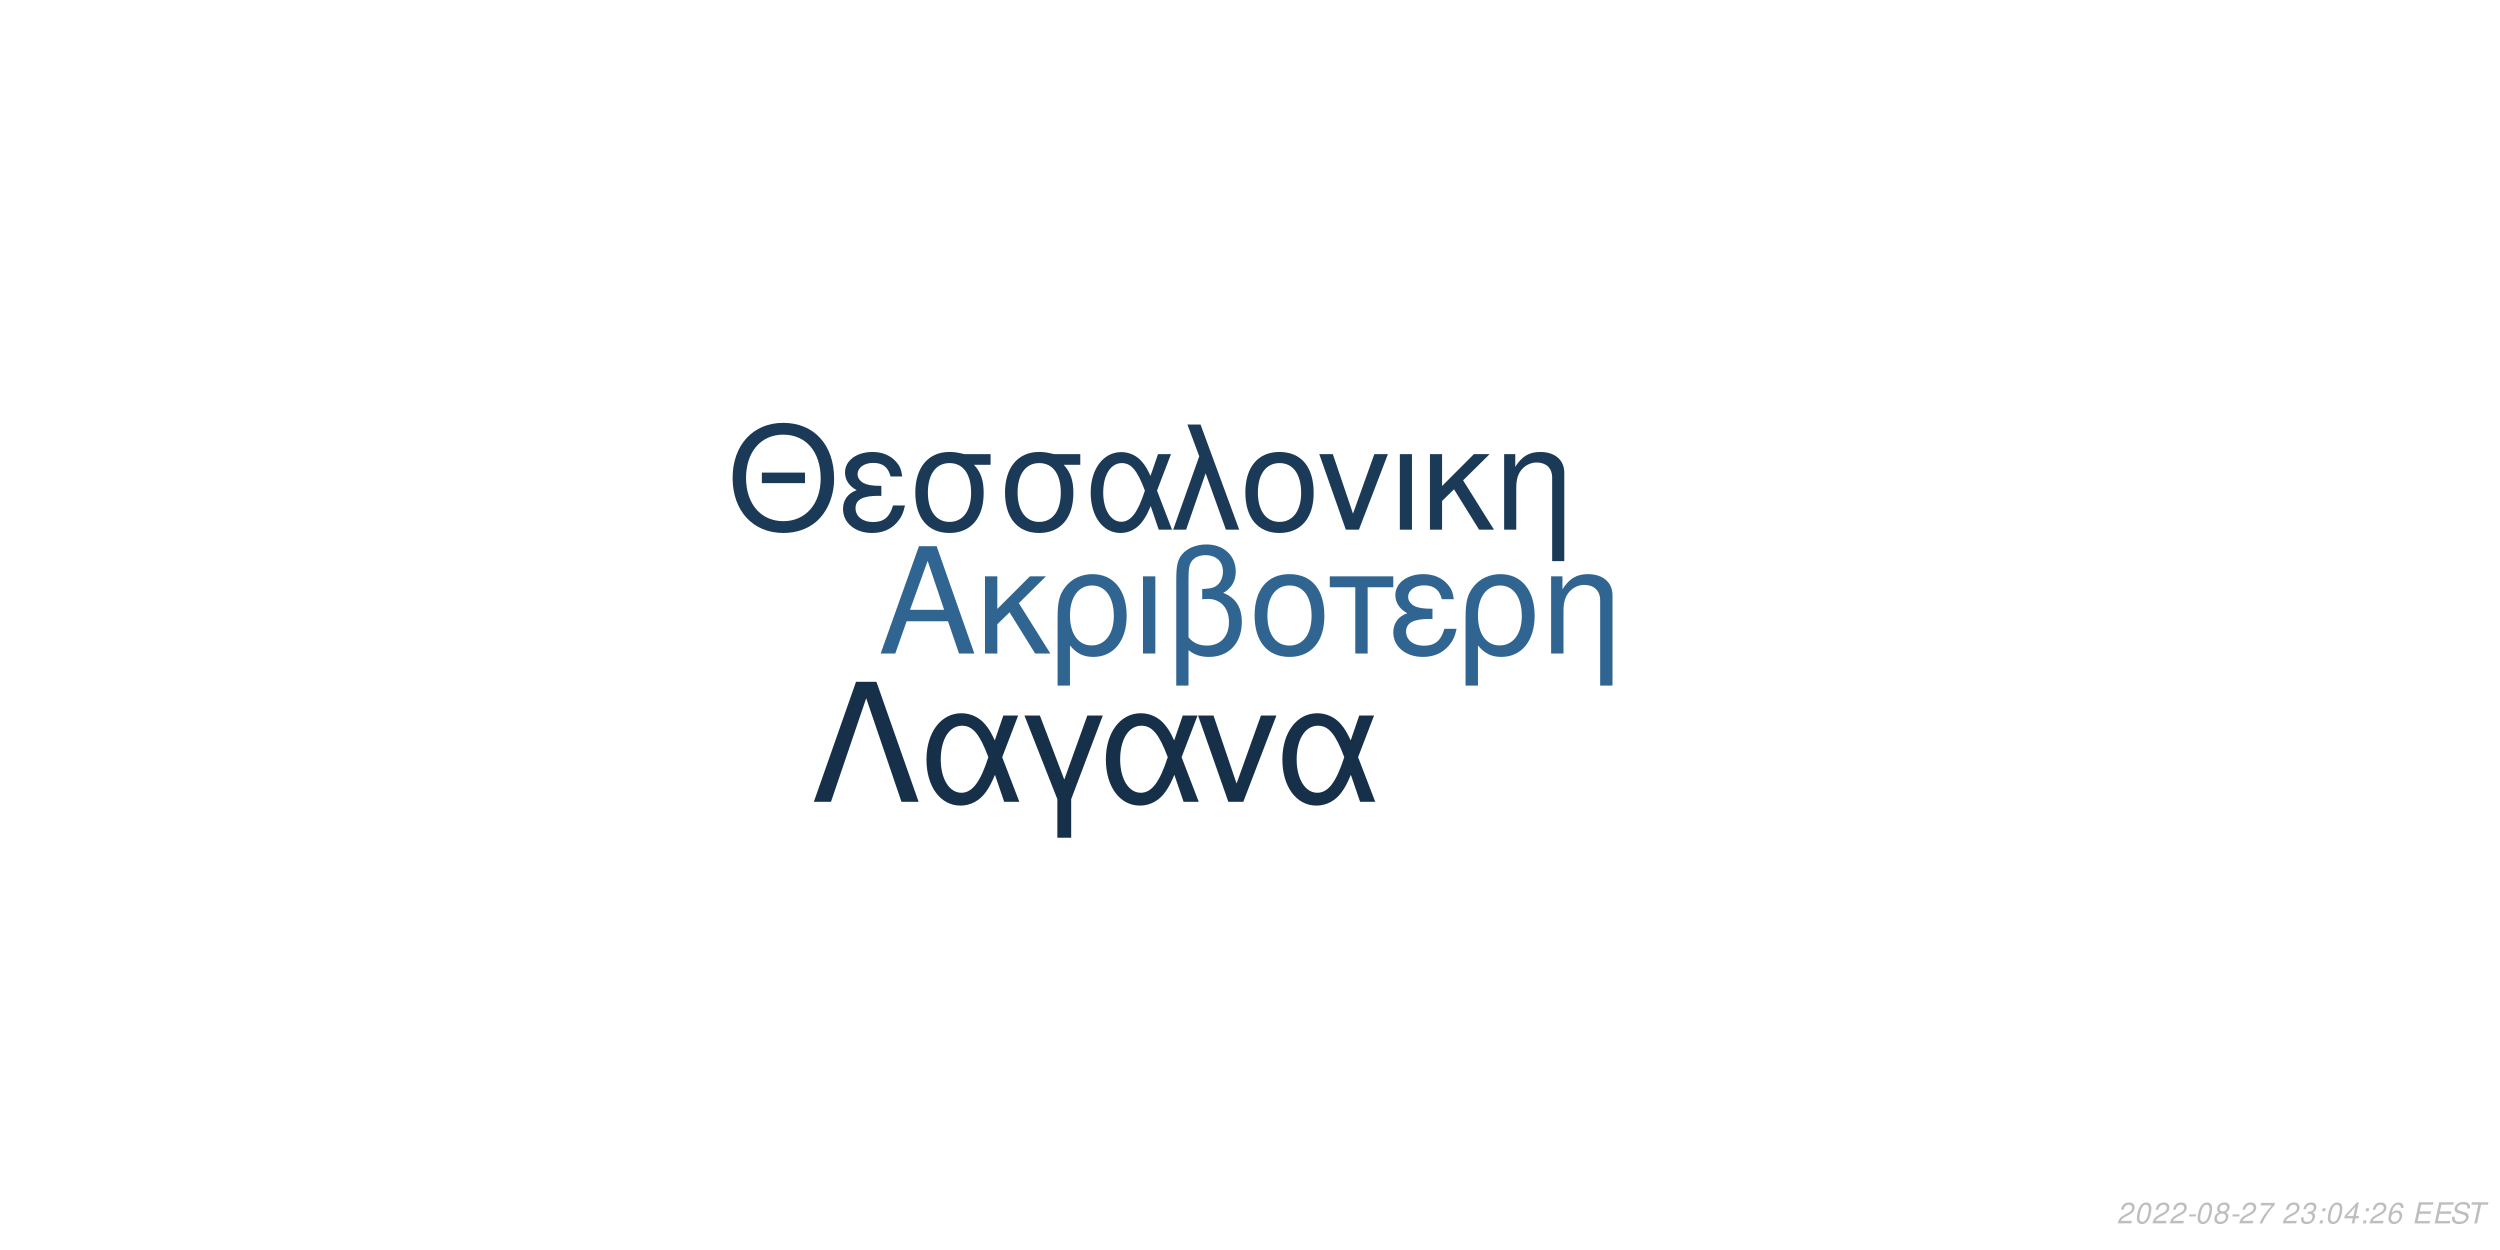
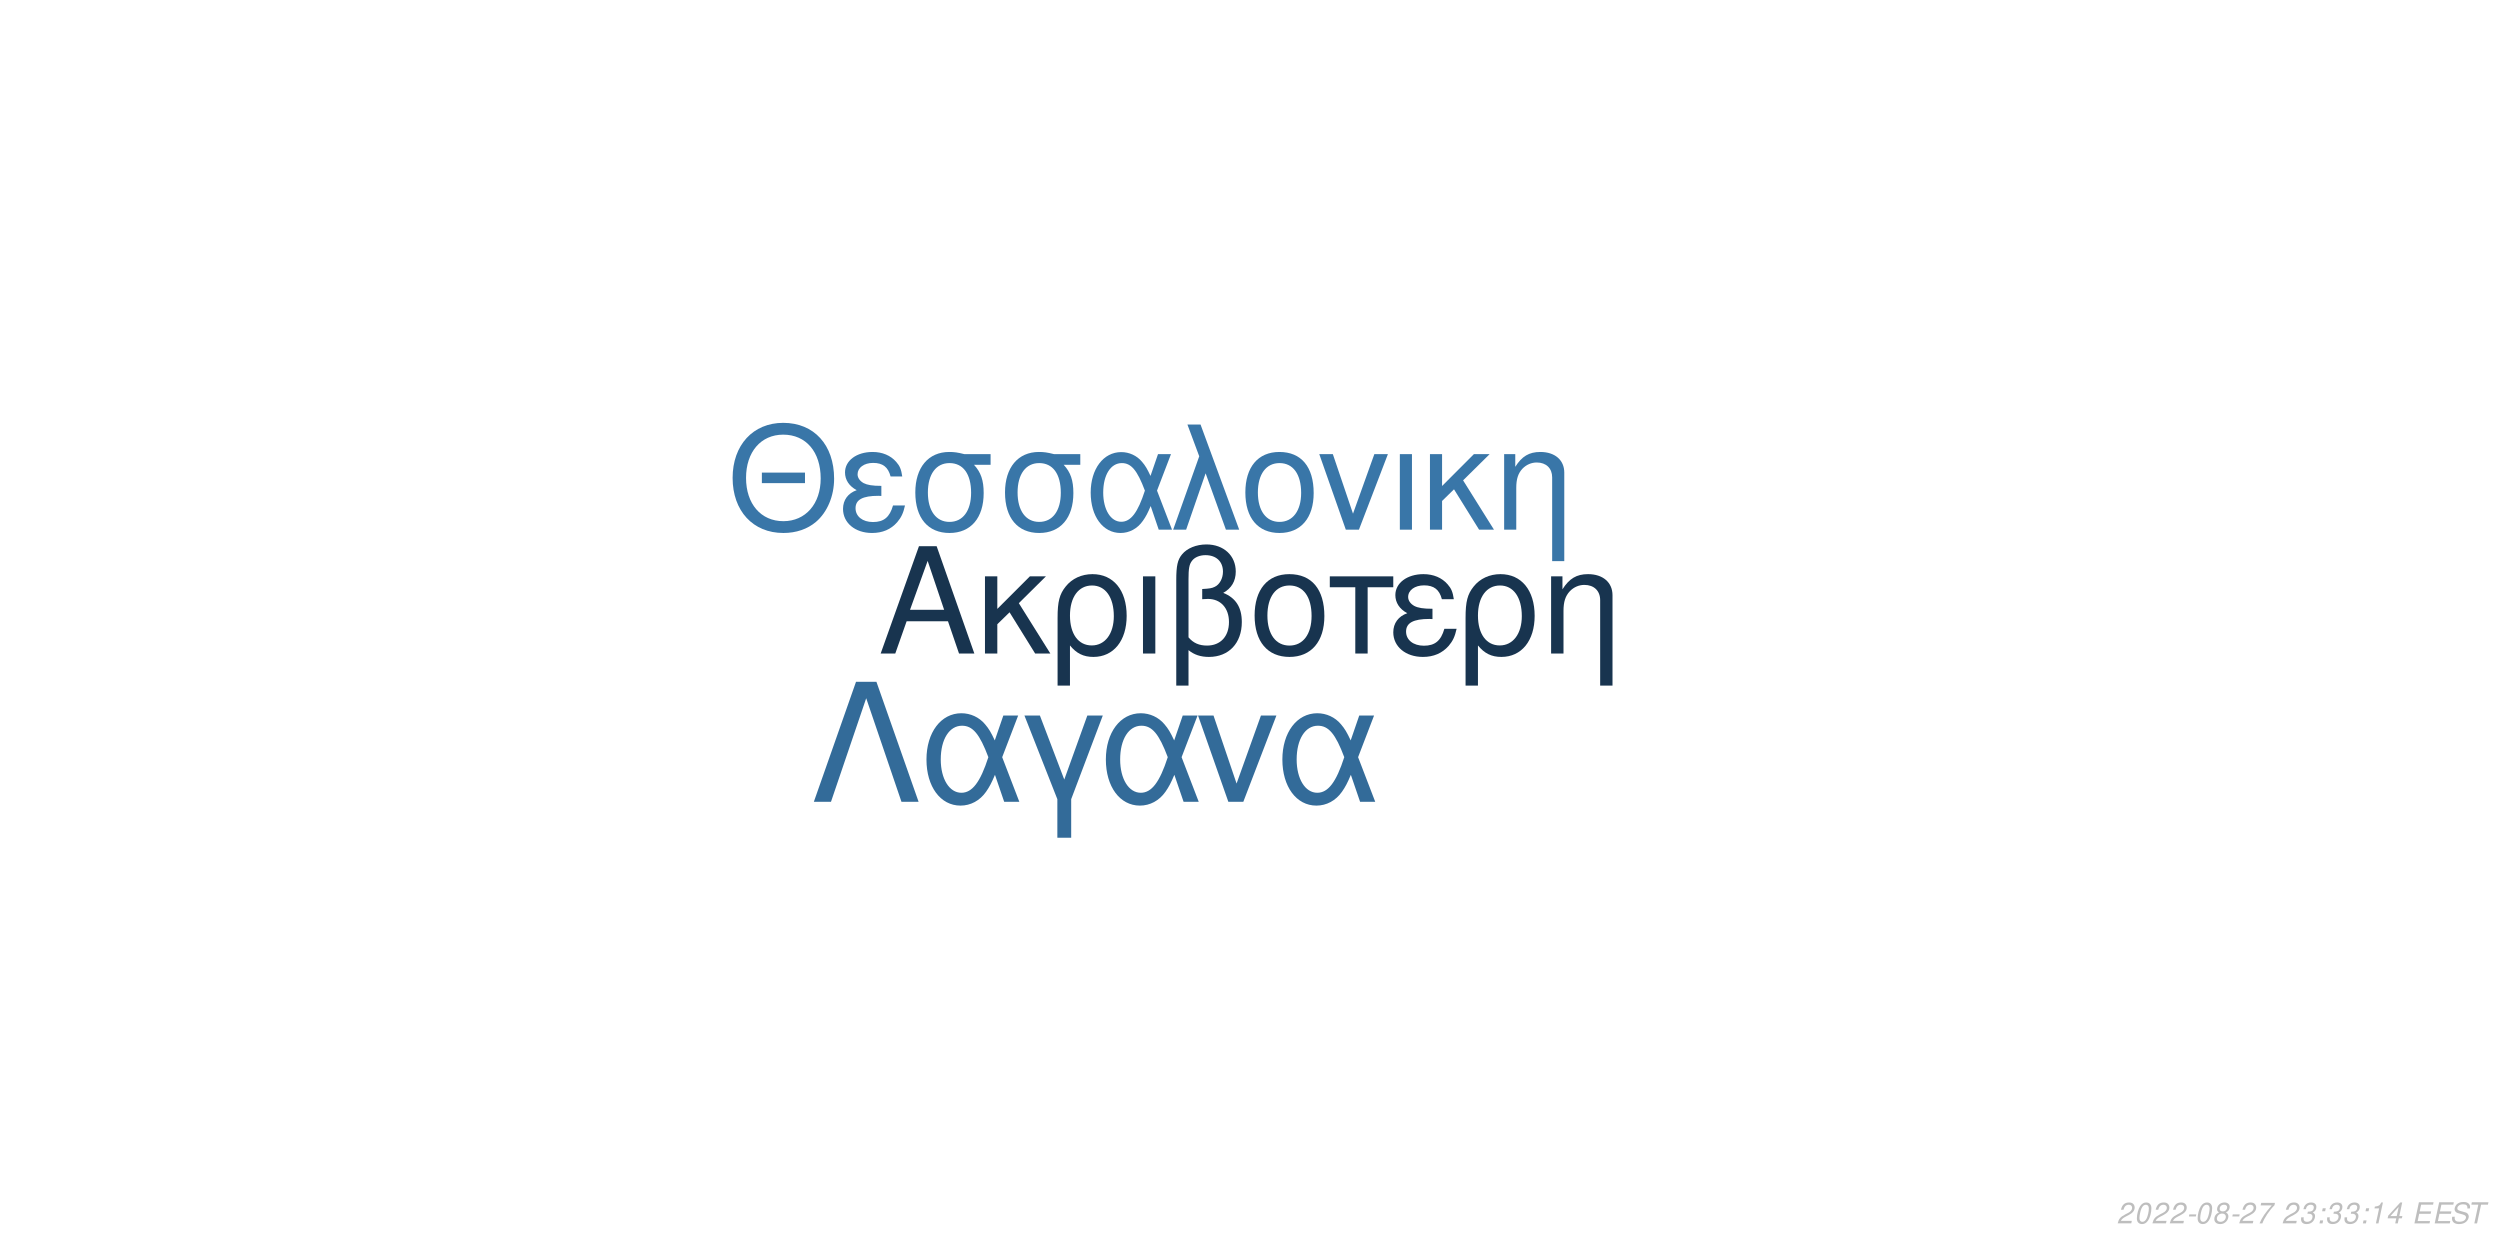
<svg xmlns="http://www.w3.org/2000/svg" xmlns:xlink="http://www.w3.org/1999/xlink" width="864pt" height="432pt" viewBox="0 0 864 432" version="1.1">
  <defs>
    <g>
      <symbol overflow="visible" id="glyph0-0">
        <path style="stroke:none;" d="" />
      </symbol>
      <symbol overflow="visible" id="glyph0-1">
        <path style="stroke:none;" d="M 24.125 -11.141 L 27.938 0 L 33.234 0 L 20.203 -37.094 L 14.094 -37.094 L 0.859 0 L 5.906 0 L 9.828 -11.141 Z M 22.797 -15.109 L 11 -15.109 L 17.094 -32.016 Z M 22.797 -15.109 " />
      </symbol>
      <symbol overflow="visible" id="glyph0-2">
        <path style="stroke:none;" d="M 7.172 -15.422 L 7.172 -26.672 L 2.906 -26.672 L 2.906 0 L 7.172 0 L 7.172 -10.125 L 11.406 -14.25 L 20.25 0 L 25.5 0 L 14.609 -17.406 L 23.969 -26.672 L 18.422 -26.672 Z M 7.172 -15.422 " />
      </symbol>
      <symbol overflow="visible" id="glyph0-3">
        <path style="stroke:none;" d="M 3 11.094 L 7.281 11.094 L 7.281 -2.797 C 9.516 -0.047 11.953 1.172 15.375 1.172 C 22.344 1.172 26.875 -4.422 26.875 -13.031 C 26.875 -21.891 22.297 -27.438 15.062 -27.438 C 11.297 -27.438 7.984 -25.906 5.797 -23.156 C 3.672 -20.516 3 -17.969 3 -12.359 Z M 14.906 -23.516 C 19.547 -23.516 22.438 -19.438 22.438 -12.922 C 22.438 -6.812 19.391 -2.797 14.812 -2.797 C 10.172 -2.797 7.281 -6.766 7.281 -13.125 C 7.281 -19.484 10.234 -23.516 14.906 -23.516 Z M 14.906 -23.516 " />
      </symbol>
      <symbol overflow="visible" id="glyph0-4">
        <path style="stroke:none;" d="M 3.516 0 L 7.781 0 L 7.781 -26.672 L 3.516 -26.672 Z M 3.516 0 " />
      </symbol>
      <symbol overflow="visible" id="glyph0-5">
        <path style="stroke:none;" d="M 4.016 11.094 L 8.25 11.094 L 8.25 -1.172 C 10.172 0.406 12.422 1.172 15.312 1.172 C 22.188 1.172 26.672 -3.609 26.672 -10.891 C 26.672 -15.984 24.578 -19.234 20.25 -20.969 C 23.109 -22.547 24.578 -25.031 24.578 -28.344 C 24.578 -33.844 20.406 -37.703 14.453 -37.703 C 10.938 -37.703 7.734 -36.391 6 -34.25 C 4.484 -32.422 4.016 -30.328 4.016 -25.391 Z M 8.25 -25.656 C 8.25 -29.359 8.5 -30.844 9.469 -32.062 C 10.375 -33.281 12.156 -34 14.094 -34 C 17.812 -34 20.156 -31.812 20.156 -28.297 C 20.156 -25.953 18.984 -23.812 17.297 -23.047 C 16.281 -22.547 15.469 -22.438 12.984 -22.297 L 12.984 -18.781 C 13.734 -18.828 14.344 -18.875 14.969 -18.875 C 19.344 -18.875 22.234 -15.719 22.234 -10.891 C 22.234 -5.906 19.281 -2.75 14.656 -2.75 C 11.953 -2.75 9.922 -3.609 8.25 -5.594 Z M 8.25 -25.656 " />
      </symbol>
      <symbol overflow="visible" id="glyph0-6">
        <path style="stroke:none;" d="M 14.094 -27.438 C 6.562 -27.438 2.094 -22.094 2.094 -13.125 C 2.094 -4.125 6.562 1.172 14.141 1.172 C 21.672 1.172 26.203 -4.172 26.203 -12.922 C 26.203 -22.188 21.828 -27.438 14.094 -27.438 Z M 14.141 -23.516 C 18.938 -23.516 21.781 -19.594 21.781 -12.984 C 21.781 -6.672 18.828 -2.75 14.141 -2.75 C 9.422 -2.75 6.516 -6.672 6.516 -13.125 C 6.516 -19.594 9.422 -23.516 14.141 -23.516 Z M 14.141 -23.516 " />
      </symbol>
      <symbol overflow="visible" id="glyph0-7">
        <path style="stroke:none;" d="M 7.891 0 L 12.156 0 L 12.156 -22.906 L 21.016 -22.906 L 21.016 -26.672 L -0.922 -26.672 L -0.922 -22.906 L 7.891 -22.906 Z M 7.891 0 " />
      </symbol>
      <symbol overflow="visible" id="glyph0-8">
        <path style="stroke:none;" d="M 14.562 -15.469 C 11.344 -15.469 9.562 -15.781 8.297 -16.438 C 6.922 -17.203 6.156 -18.328 6.156 -19.547 C 6.156 -21.891 8.453 -23.562 11.656 -23.562 C 15.062 -23.562 16.953 -22.094 17.812 -18.781 L 21.938 -18.781 C 21.578 -21.266 21.062 -22.5 19.797 -23.922 C 17.812 -26.203 14.906 -27.438 11.453 -27.438 C 5.797 -27.438 1.734 -24.375 1.734 -20.203 C 1.734 -17.609 3.156 -15.375 5.859 -13.938 C 2.797 -12.875 1.016 -10.484 1.016 -7.328 C 1.016 -2.391 5.297 1.172 11.25 1.172 C 14.969 1.172 17.906 -0.109 20.156 -2.641 C 21.578 -4.328 22.297 -5.797 22.906 -8.547 L 18.672 -8.547 C 17.5 -4.422 15.422 -2.703 11.609 -2.703 C 7.938 -2.703 5.438 -4.688 5.438 -7.578 C 5.438 -10.578 7.938 -11.953 13.484 -11.953 C 13.641 -11.953 14.094 -11.953 14.562 -11.906 Z M 14.562 -15.469 " />
      </symbol>
      <symbol overflow="visible" id="glyph0-9">
        <path style="stroke:none;" d="M 3.562 -26.672 L 3.562 0 L 7.844 0 L 7.844 -14.703 C 7.844 -17.906 8.5 -19.891 10.031 -21.531 C 11.406 -22.953 13.188 -23.719 15.062 -23.719 C 18.375 -23.719 20.516 -21.672 20.516 -18.469 L 20.516 11.094 L 24.781 11.094 L 24.781 -20.156 C 24.781 -24.578 21.469 -27.438 16.328 -27.438 C 12.359 -27.438 9.828 -25.906 7.484 -22.188 L 7.484 -26.672 Z M 3.562 -26.672 " />
      </symbol>
      <symbol overflow="visible" id="glyph1-0">
        <path style="stroke:none;" d="" />
      </symbol>
      <symbol overflow="visible" id="glyph1-1">
        <path style="stroke:none;" d="M 26.859 -19.734 L 11.953 -19.734 L 11.953 -16.094 L 26.859 -16.094 Z M 19.328 -36.922 C 8.922 -36.922 1.844 -29.25 1.844 -17.891 C 1.844 -6.484 8.875 1.141 19.391 1.141 C 23.812 1.141 27.703 -0.203 30.641 -2.688 C 34.578 -6.031 36.922 -11.656 36.922 -17.594 C 36.922 -29.297 30 -36.922 19.328 -36.922 Z M 19.328 -32.844 C 27.203 -32.844 32.281 -26.906 32.281 -17.688 C 32.281 -8.922 27.062 -2.938 19.391 -2.938 C 11.609 -2.938 6.484 -8.922 6.484 -17.891 C 6.484 -26.859 11.609 -32.844 19.328 -32.844 Z M 19.328 -32.844 " />
      </symbol>
      <symbol overflow="visible" id="glyph1-2">
        <path style="stroke:none;" d="M 14.25 -15.141 C 11.109 -15.141 9.375 -15.453 8.125 -16.094 C 6.781 -16.844 6.031 -17.938 6.031 -19.141 C 6.031 -21.422 8.266 -23.078 11.406 -23.078 C 14.75 -23.078 16.594 -21.625 17.438 -18.391 L 21.469 -18.391 C 21.125 -20.828 20.625 -22.031 19.391 -23.422 C 17.438 -25.656 14.594 -26.859 11.219 -26.859 C 5.688 -26.859 1.688 -23.875 1.688 -19.781 C 1.688 -17.234 3.094 -15.047 5.734 -13.656 C 2.734 -12.609 1 -10.266 1 -7.172 C 1 -2.344 5.188 1.141 11.016 1.141 C 14.656 1.141 17.547 -0.094 19.734 -2.594 C 21.125 -4.234 21.828 -5.688 22.422 -8.375 L 18.281 -8.375 C 17.141 -4.328 15.094 -2.641 11.359 -2.641 C 7.766 -2.641 5.328 -4.578 5.328 -7.422 C 5.328 -10.359 7.766 -11.703 13.203 -11.703 C 13.359 -11.703 13.797 -11.703 14.25 -11.656 Z M 14.25 -15.141 " />
      </symbol>
      <symbol overflow="visible" id="glyph1-3">
        <path style="stroke:none;" d="M 29 -26.109 L 19.938 -26.109 C 17.594 -26.703 16.438 -26.859 14.703 -26.859 C 7.469 -26.859 2.984 -21.469 2.984 -12.859 C 2.984 -4.031 7.375 1.141 14.797 1.141 C 22.172 1.141 26.609 -4.078 26.609 -12.656 C 26.609 -17.047 25.656 -19.828 23.266 -22.422 L 29 -22.422 Z M 14.797 -23.016 C 19.531 -23.016 22.266 -19.234 22.266 -12.75 C 22.266 -6.531 19.438 -2.688 14.797 -2.688 C 10.172 -2.688 7.328 -6.531 7.328 -12.859 C 7.328 -19.188 10.172 -23.016 14.797 -23.016 Z M 14.797 -23.016 " />
      </symbol>
      <symbol overflow="visible" id="glyph1-4">
        <path style="stroke:none;" d="M 29.344 -26.109 L 24.859 -26.109 L 22.266 -18.578 C 21.125 -21.031 20.484 -22.125 19.328 -23.469 C 17.547 -25.609 14.906 -26.812 12.156 -26.812 C 5.984 -26.812 1.594 -20.984 1.594 -12.812 C 1.594 -4.578 5.828 1.141 11.906 1.141 C 14.953 1.141 17.734 -0.344 19.625 -3.047 C 20.672 -4.531 21.281 -5.688 22.328 -8.172 L 25.109 0 L 29.703 0 L 24.516 -13.5 Z M 20.328 -13.5 C 17.891 -5.922 15.453 -2.734 12.156 -2.734 C 8.516 -2.734 5.922 -6.922 5.922 -12.812 C 5.922 -18.938 8.516 -23.016 12.359 -23.016 C 15.594 -23.016 17.688 -20.531 20.328 -13.5 Z M 20.328 -13.5 " />
      </symbol>
      <symbol overflow="visible" id="glyph1-5">
        <path style="stroke:none;" d="M 1.094 0 L 5.578 0 L 12.312 -19.484 L 19.328 0 L 23.922 0 L 10.562 -36.328 L 6.031 -36.328 L 10.109 -25.359 Z M 1.094 0 " />
      </symbol>
      <symbol overflow="visible" id="glyph1-6">
        <path style="stroke:none;" d="M 13.797 -26.859 C 6.422 -26.859 2.047 -21.625 2.047 -12.859 C 2.047 -4.031 6.422 1.141 13.859 1.141 C 21.234 1.141 25.656 -4.078 25.656 -12.656 C 25.656 -21.719 21.375 -26.859 13.797 -26.859 Z M 13.859 -23.016 C 18.531 -23.016 21.328 -19.188 21.328 -12.703 C 21.328 -6.531 18.438 -2.688 13.859 -2.688 C 9.219 -2.688 6.375 -6.531 6.375 -12.859 C 6.375 -19.188 9.219 -23.016 13.859 -23.016 Z M 13.859 -23.016 " />
      </symbol>
      <symbol overflow="visible" id="glyph1-7">
        <path style="stroke:none;" d="M 14.297 0 L 24.312 -26.109 L 19.625 -26.109 L 12.25 -5.531 L 5.281 -26.109 L 0.594 -26.109 L 9.766 0 Z M 14.297 0 " />
      </symbol>
      <symbol overflow="visible" id="glyph1-8">
        <path style="stroke:none;" d="M 3.438 0 L 7.625 0 L 7.625 -26.109 L 3.438 -26.109 Z M 3.438 0 " />
      </symbol>
      <symbol overflow="visible" id="glyph1-9">
        <path style="stroke:none;" d="M 7.031 -15.094 L 7.031 -26.109 L 2.844 -26.109 L 2.844 0 L 7.031 0 L 7.031 -9.922 L 11.156 -13.953 L 19.828 0 L 24.969 0 L 14.297 -17.047 L 23.469 -26.109 L 18.031 -26.109 Z M 7.031 -15.094 " />
      </symbol>
      <symbol overflow="visible" id="glyph1-10">
        <path style="stroke:none;" d="M 3.484 -26.109 L 3.484 0 L 7.672 0 L 7.672 -14.406 C 7.672 -17.547 8.328 -19.484 9.812 -21.078 C 11.156 -22.469 12.906 -23.219 14.75 -23.219 C 17.984 -23.219 20.078 -21.234 20.078 -18.094 L 20.078 10.859 L 24.266 10.859 L 24.266 -19.734 C 24.266 -24.062 21.031 -26.859 16 -26.859 C 12.109 -26.859 9.609 -25.359 7.328 -21.719 L 7.328 -26.109 Z M 3.484 -26.109 " />
      </symbol>
      <symbol overflow="visible" id="glyph2-0">
        <path style="stroke:none;" d="" />
      </symbol>
      <symbol overflow="visible" id="glyph2-1">
        <path style="stroke:none;" d="M 22.531 -41.484 L 15.484 -41.484 L 0.906 0 L 6.828 0 L 19 -35.797 L 31.188 0 L 37.109 0 Z M 22.531 -41.484 " />
      </symbol>
      <symbol overflow="visible" id="glyph2-2">
        <path style="stroke:none;" d="M 33.516 -29.812 L 28.391 -29.812 L 25.438 -21.219 C 24.125 -24.016 23.391 -25.266 22.078 -26.797 C 20.031 -29.25 17.016 -30.609 13.891 -30.609 C 6.828 -30.609 1.828 -23.953 1.828 -14.625 C 1.828 -5.234 6.656 1.312 13.594 1.312 C 17.078 1.312 20.266 -0.391 22.422 -3.469 C 23.609 -5.172 24.297 -6.484 25.5 -9.328 L 28.688 0 L 33.922 0 L 28 -15.422 Z M 23.219 -15.422 C 20.422 -6.766 17.641 -3.125 13.891 -3.125 C 9.734 -3.125 6.766 -7.906 6.766 -14.625 C 6.766 -21.625 9.734 -26.297 14.109 -26.297 C 17.812 -26.297 20.203 -23.453 23.219 -15.422 Z M 23.219 -15.422 " />
      </symbol>
      <symbol overflow="visible" id="glyph2-3">
        <path style="stroke:none;" d="M 12.062 12.406 L 16.844 12.406 L 16.844 -0.906 L 27.766 -29.812 L 22.422 -29.812 L 14.453 -7.688 L 6.031 -29.812 L 0.688 -29.812 L 12.062 -0.906 Z M 12.062 12.406 " />
      </symbol>
      <symbol overflow="visible" id="glyph2-4">
        <path style="stroke:none;" d="M 16.328 0 L 27.766 -29.812 L 22.422 -29.812 L 14 -6.312 L 6.031 -29.812 L 0.688 -29.812 L 11.156 0 Z M 16.328 0 " />
      </symbol>
      <symbol overflow="visible" id="glyph3-0">
        <path style="stroke:none;" d="" />
      </symbol>
      <symbol overflow="visible" id="glyph3-1">
        <path style="stroke:none;" d="M 5.234 -0.875 L 1.469 -0.875 C 1.641 -1.375 2.203 -1.891 3.109 -2.344 L 4.234 -2.938 C 5.562 -3.625 6.219 -4.469 6.219 -5.484 C 6.219 -5.938 6.062 -6.359 5.797 -6.656 C 5.469 -7.047 4.984 -7.234 4.312 -7.234 C 2.766 -7.234 1.891 -6.453 1.484 -4.734 L 2.375 -4.734 C 2.484 -5.188 2.609 -5.484 2.797 -5.75 C 3.094 -6.203 3.609 -6.453 4.188 -6.453 C 4.891 -6.453 5.344 -6.031 5.344 -5.375 C 5.344 -4.703 4.859 -4.094 4.016 -3.656 L 2.984 -3.125 C 1.234 -2.188 0.797 -1.656 0.344 -0.016 L 5.047 -0.016 Z M 5.234 -0.875 " />
      </symbol>
      <symbol overflow="visible" id="glyph3-2">
        <path style="stroke:none;" d="M 4.203 -7.234 C 3.375 -7.234 2.688 -6.812 2.125 -5.984 C 1.484 -5.047 0.984 -3.188 0.984 -1.734 C 0.984 -1.109 1.172 -0.562 1.484 -0.266 C 1.797 0.047 2.281 0.234 2.766 0.234 C 3.625 0.234 4.281 -0.156 4.859 -1.016 C 5.516 -1.953 6 -3.797 6 -5.266 C 6 -6.5 5.328 -7.234 4.203 -7.234 Z M 4.094 -6.453 C 4.734 -6.453 5.125 -5.984 5.125 -5.156 C 5.125 -4.203 4.781 -2.625 4.406 -1.812 C 3.984 -0.938 3.516 -0.547 2.875 -0.547 C 2.25 -0.547 1.875 -1.031 1.875 -1.828 C 1.875 -2.797 2.203 -4.344 2.594 -5.203 C 2.984 -6.047 3.453 -6.453 4.094 -6.453 Z M 4.094 -6.453 " />
      </symbol>
      <symbol overflow="visible" id="glyph3-3">
        <path style="stroke:none;" d="M 3.516 -3.125 L 1.125 -3.125 L 0.969 -2.406 L 3.359 -2.406 Z M 3.516 -3.125 " />
      </symbol>
      <symbol overflow="visible" id="glyph3-4">
        <path style="stroke:none;" d="M 4.766 -3.797 C 5.078 -3.969 5.234 -4.078 5.438 -4.234 C 5.812 -4.594 6.062 -5.172 6.062 -5.734 C 6.062 -6.625 5.344 -7.234 4.266 -7.234 C 2.812 -7.234 1.703 -6.219 1.703 -4.875 C 1.703 -4.406 1.875 -4.125 2.359 -3.812 C 1.297 -3.312 0.75 -2.516 0.75 -1.469 C 0.75 -0.438 1.547 0.234 2.812 0.234 C 3.656 0.234 4.359 -0.094 4.938 -0.734 C 5.359 -1.234 5.609 -1.859 5.609 -2.438 C 5.609 -3.047 5.312 -3.516 4.766 -3.797 Z M 4.109 -6.453 C 4.797 -6.453 5.188 -6.125 5.188 -5.578 C 5.188 -5.266 5.062 -4.922 4.859 -4.672 C 4.562 -4.312 4.188 -4.156 3.656 -4.156 C 2.984 -4.156 2.594 -4.453 2.594 -4.984 C 2.594 -5.859 3.203 -6.453 4.109 -6.453 Z M 3.453 -3.406 C 4.234 -3.406 4.734 -2.984 4.734 -2.312 C 4.734 -1.312 3.922 -0.547 2.875 -0.547 C 2.125 -0.547 1.625 -0.969 1.625 -1.625 C 1.625 -2.609 2.438 -3.406 3.453 -3.406 Z M 3.453 -3.406 " />
      </symbol>
      <symbol overflow="visible" id="glyph3-5">
        <path style="stroke:none;" d="M 6.703 -7.094 L 1.953 -7.094 L 1.766 -6.219 L 5.594 -6.219 C 3.344 -3.688 2.266 -2.109 1.375 0 L 2.344 0 C 3.031 -1.906 4.828 -4.594 6.547 -6.281 Z M 6.703 -7.094 " />
      </symbol>
      <symbol overflow="visible" id="glyph3-6">
        <path style="stroke:none;" d="" />
      </symbol>
      <symbol overflow="visible" id="glyph3-7">
        <path style="stroke:none;" d="M 2.922 -3.312 C 3.125 -3.344 3.234 -3.344 3.375 -3.344 C 4.203 -3.344 4.688 -3 4.688 -2.406 C 4.688 -1.312 3.906 -0.547 2.781 -0.547 C 2.047 -0.547 1.594 -0.938 1.594 -1.562 C 1.594 -1.719 1.609 -1.844 1.656 -2.094 L 0.766 -2.094 C 0.734 -1.797 0.719 -1.641 0.719 -1.469 C 0.719 -0.375 1.406 0.234 2.641 0.234 C 3.547 0.234 4.297 -0.078 4.812 -0.656 C 5.266 -1.156 5.562 -1.875 5.562 -2.547 C 5.562 -3.125 5.344 -3.453 4.797 -3.734 C 5.641 -4.234 6.016 -4.844 6.016 -5.734 C 6.016 -6.656 5.312 -7.234 4.203 -7.234 C 3.375 -7.234 2.672 -6.938 2.188 -6.375 C 1.891 -6.031 1.703 -5.641 1.516 -4.906 L 2.391 -4.906 C 2.5 -5.359 2.594 -5.594 2.734 -5.812 C 3.047 -6.234 3.516 -6.453 4.078 -6.453 C 4.734 -6.453 5.141 -6.125 5.141 -5.578 C 5.141 -5.188 5.016 -4.797 4.797 -4.547 C 4.516 -4.234 4 -4.062 3.266 -4.062 L 3.078 -4.062 Z M 2.922 -3.312 " />
      </symbol>
      <symbol overflow="visible" id="glyph3-8">
        <path style="stroke:none;" d="M 2.359 -1.031 L 1.312 -1.031 L 1.094 0 L 2.141 0 Z M 3.266 -5.234 L 2.219 -5.234 L 2 -4.203 L 3.047 -4.203 Z M 3.266 -5.234 " />
      </symbol>
      <symbol overflow="visible" id="glyph3-9">
-         <path style="stroke:none;" d="M 3.625 -1.75 L 3.266 0 L 4.141 0 L 4.516 -1.75 L 5.562 -1.75 L 5.734 -2.531 L 4.688 -2.531 L 5.688 -7.234 L 5.016 -7.234 L 0.844 -2.672 L 0.641 -1.75 Z M 3.797 -2.531 L 1.594 -2.531 L 4.469 -5.703 Z M 3.797 -2.531 " />
+         <path style="stroke:none;" d="M 3.703 -5.188 L 2.594 0 L 3.469 0 L 5.016 -7.234 L 4.438 -7.234 C 3.906 -6.156 3.688 -6.016 2.234 -5.812 L 2.109 -5.188 Z M 3.703 -5.188 " />
      </symbol>
      <symbol overflow="visible" id="glyph3-10">
-         <path style="stroke:none;" d="M 6.125 -5.344 L 6.141 -5.625 C 6.141 -6.609 5.453 -7.234 4.391 -7.234 C 3.438 -7.234 2.641 -6.719 2.016 -5.703 C 1.422 -4.781 0.938 -2.953 0.938 -1.688 C 0.938 -0.516 1.688 0.234 2.859 0.234 C 3.703 0.234 4.438 -0.156 5 -0.875 C 5.406 -1.422 5.672 -2.156 5.672 -2.766 C 5.672 -3.812 4.969 -4.5 3.906 -4.5 C 3.234 -4.5 2.672 -4.234 2.094 -3.625 C 2.406 -5.375 3.234 -6.453 4.25 -6.453 C 4.703 -6.453 5.062 -6.234 5.172 -5.844 C 5.203 -5.719 5.234 -5.578 5.25 -5.344 Z M 3.656 -3.734 C 4.344 -3.734 4.797 -3.281 4.797 -2.625 C 4.797 -1.469 3.984 -0.547 2.984 -0.547 C 2.297 -0.547 1.812 -1.047 1.812 -1.766 C 1.812 -2.859 2.625 -3.734 3.656 -3.734 Z M 3.656 -3.734 " />
+         <path style="stroke:none;" d="M 3.625 -1.75 L 3.266 0 L 4.141 0 L 4.516 -1.75 L 5.562 -1.75 L 5.734 -2.531 L 4.688 -2.531 L 5.688 -7.234 L 5.016 -7.234 L 0.844 -2.672 L 0.641 -1.75 Z M 3.797 -2.531 L 1.594 -2.531 L 4.469 -5.703 Z M 3.797 -2.531 " />
      </symbol>
      <symbol overflow="visible" id="glyph3-11">
        <path style="stroke:none;" d="M 2.547 -3.312 L 6.5 -3.312 L 6.688 -4.141 L 2.719 -4.141 L 3.219 -6.469 L 7.344 -6.469 L 7.516 -7.297 L 2.453 -7.297 L 0.906 0 L 6.125 0 L 6.297 -0.812 L 2.016 -0.812 Z M 2.547 -3.312 " />
      </symbol>
      <symbol overflow="visible" id="glyph3-12">
        <path style="stroke:none;" d="M 7.062 -5.156 C 7.125 -5.438 7.141 -5.562 7.141 -5.703 C 7.141 -6.156 6.938 -6.594 6.594 -6.891 C 6.188 -7.25 5.656 -7.406 4.875 -7.406 C 3.844 -7.406 3.047 -7.125 2.5 -6.562 C 2.094 -6.141 1.781 -5.438 1.781 -4.922 C 1.781 -4.297 2.219 -3.766 2.891 -3.562 L 4.594 -3.094 C 5.406 -2.859 5.734 -2.578 5.734 -2.094 C 5.734 -1.781 5.547 -1.406 5.266 -1.141 C 4.844 -0.766 4.266 -0.578 3.453 -0.578 C 2.328 -0.578 1.812 -0.984 1.812 -1.906 C 1.812 -2.047 1.812 -2.125 1.844 -2.312 L 0.984 -2.312 C 0.906 -2.062 0.891 -1.906 0.891 -1.688 C 0.891 -0.484 1.797 0.234 3.297 0.234 C 4.359 0.234 5.234 -0.062 5.812 -0.609 C 6.344 -1.078 6.688 -1.797 6.688 -2.375 C 6.688 -2.641 6.609 -2.906 6.453 -3.156 C 6.234 -3.5 5.938 -3.703 5.469 -3.828 L 3.75 -4.312 C 2.984 -4.547 2.734 -4.734 2.734 -5.188 C 2.734 -5.547 2.875 -5.844 3.188 -6.109 C 3.547 -6.438 4.031 -6.594 4.703 -6.594 C 5.266 -6.594 5.688 -6.484 5.906 -6.297 C 6.094 -6.125 6.219 -5.797 6.219 -5.516 C 6.219 -5.422 6.203 -5.344 6.188 -5.156 Z M 7.062 -5.156 " />
      </symbol>
      <symbol overflow="visible" id="glyph3-13">
        <path style="stroke:none;" d="M 4.938 -6.469 L 7.312 -6.469 L 7.484 -7.297 L 1.75 -7.297 L 1.578 -6.469 L 3.984 -6.469 L 2.609 0 L 3.547 0 Z M 4.938 -6.469 " />
      </symbol>
    </g>
  </defs>
  <g id="surface1">
    <rect x="0" y="0" width="864" height="432" style="fill:rgb(100%,100%,100%);fill-opacity:1;stroke:none;" />
-     <g style="fill:rgb(18.824%,39.608%,56.863%);fill-opacity:1;">
+     <g style="fill:rgb(9.412%,20.392%,30.98%);fill-opacity:1;">
      <use xlink:href="#glyph0-1" x="303.5" y="225.861" />
      <use xlink:href="#glyph0-2" x="337.5" y="225.861" />
      <use xlink:href="#glyph0-3" x="362.5" y="225.861" />
      <use xlink:href="#glyph0-4" x="391.5" y="225.861" />
      <use xlink:href="#glyph0-5" x="402.5" y="225.861" />
      <use xlink:href="#glyph0-6" x="431.5" y="225.861" />
      <use xlink:href="#glyph0-7" x="460.5" y="225.861" />
      <use xlink:href="#glyph0-8" x="480.5" y="225.861" />
      <use xlink:href="#glyph0-3" x="503.5" y="225.861" />
      <use xlink:href="#glyph0-9" x="532.5" y="225.861" />
    </g>
-     <g style="fill:rgb(10.588%,22.745%,34.51%);fill-opacity:1;">
+     <g style="fill:rgb(22.353%,46.275%,65.882%);fill-opacity:1;">
      <use xlink:href="#glyph1-1" x="251.348" y="183.058" />
      <use xlink:href="#glyph1-2" x="290.348" y="183.058" />
      <use xlink:href="#glyph1-3" x="313.348" y="183.058" />
      <use xlink:href="#glyph1-3" x="344.348" y="183.058" />
      <use xlink:href="#glyph1-4" x="375.348" y="183.058" />
      <use xlink:href="#glyph1-5" x="404.348" y="183.058" />
      <use xlink:href="#glyph1-6" x="428.348" y="183.058" />
      <use xlink:href="#glyph1-7" x="455.348" y="183.058" />
      <use xlink:href="#glyph1-8" x="480.348" y="183.058" />
      <use xlink:href="#glyph1-9" x="491.348" y="183.058" />
      <use xlink:href="#glyph1-10" x="516.348" y="183.058" />
    </g>
-     <g style="fill:rgb(8.627%,18.824%,29.02%);fill-opacity:1;">
+     <g style="fill:rgb(20%,41.961%,60%);fill-opacity:1;">
      <use xlink:href="#glyph2-1" x="280.359" y="277.105" />
      <use xlink:href="#glyph2-2" x="318.359" y="277.105" />
      <use xlink:href="#glyph2-3" x="353.359" y="277.105" />
      <use xlink:href="#glyph2-2" x="380.359" y="277.105" />
      <use xlink:href="#glyph2-4" x="413.359" y="277.105" />
      <use xlink:href="#glyph2-2" x="441.359" y="277.105" />
    </g>
    <g style="fill:rgb(74.51%,74.51%,74.51%);fill-opacity:1;">
      <use xlink:href="#glyph3-1" x="731.52" y="422.81" />
      <use xlink:href="#glyph3-2" x="737.52" y="422.81" />
      <use xlink:href="#glyph3-1" x="743.52" y="422.81" />
      <use xlink:href="#glyph3-1" x="749.52" y="422.81" />
      <use xlink:href="#glyph3-3" x="755.52" y="422.81" />
      <use xlink:href="#glyph3-2" x="758.52" y="422.81" />
      <use xlink:href="#glyph3-4" x="764.52" y="422.81" />
      <use xlink:href="#glyph3-3" x="770.52" y="422.81" />
      <use xlink:href="#glyph3-1" x="773.52" y="422.81" />
      <use xlink:href="#glyph3-5" x="779.52" y="422.81" />
      <use xlink:href="#glyph3-6" x="785.52" y="422.81" />
      <use xlink:href="#glyph3-1" x="788.52" y="422.81" />
      <use xlink:href="#glyph3-7" x="794.52" y="422.81" />
      <use xlink:href="#glyph3-8" x="800.52" y="422.81" />
-       <use xlink:href="#glyph3-2" x="803.52" y="422.81" />
-       <use xlink:href="#glyph3-9" x="809.52" y="422.81" />
+       <use xlink:href="#glyph3-7" x="803.52" y="422.81" />
+       <use xlink:href="#glyph3-7" x="809.52" y="422.81" />
      <use xlink:href="#glyph3-8" x="815.52" y="422.81" />
-       <use xlink:href="#glyph3-1" x="818.52" y="422.81" />
+       <use xlink:href="#glyph3-9" x="818.52" y="422.81" />
      <use xlink:href="#glyph3-10" x="824.52" y="422.81" />
      <use xlink:href="#glyph3-6" x="830.52" y="422.81" />
      <use xlink:href="#glyph3-11" x="833.52" y="422.81" />
      <use xlink:href="#glyph3-11" x="840.52" y="422.81" />
      <use xlink:href="#glyph3-12" x="846.52" y="422.81" />
      <use xlink:href="#glyph3-13" x="852.52" y="422.81" />
    </g>
  </g>
</svg>
